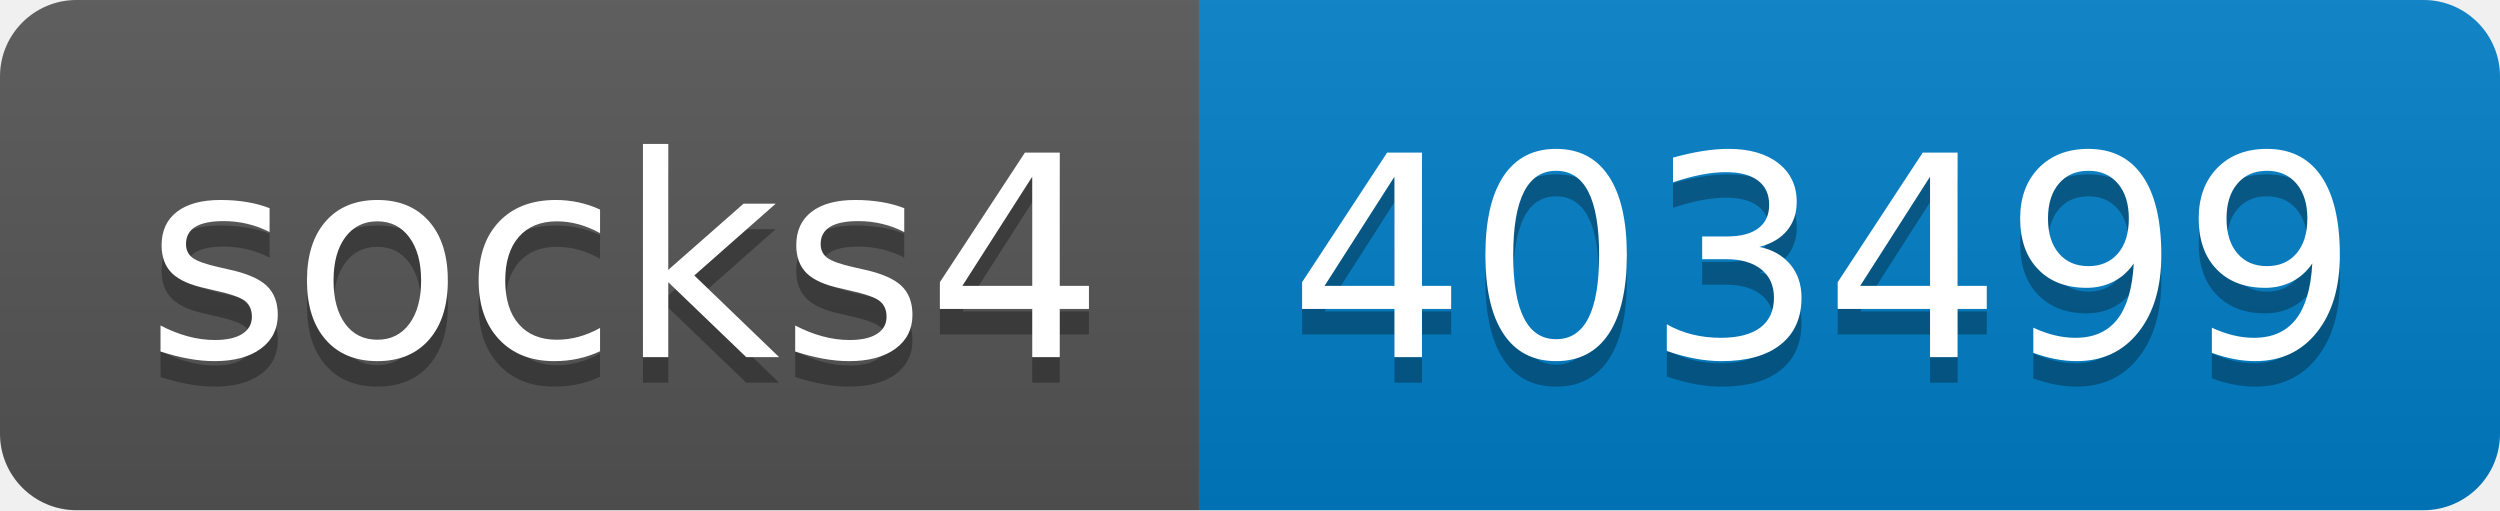
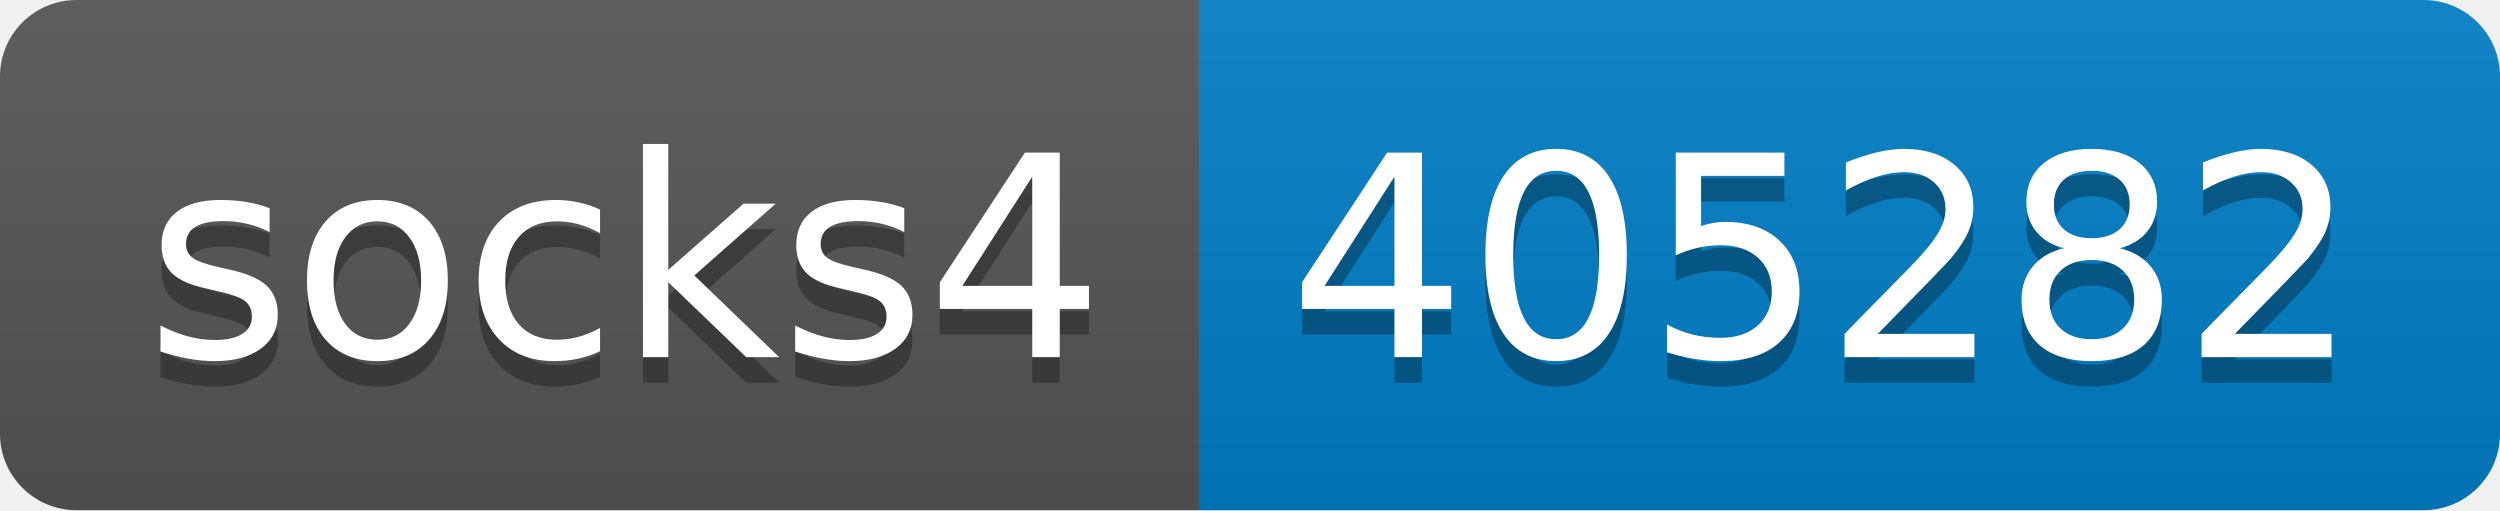
- <svg xmlns="http://www.w3.org/2000/svg" width="98" height="20" role="img" aria-label="socks4: 403499">
+ <svg xmlns="http://www.w3.org/2000/svg" width="98" height="20" role="img" aria-label="socks4: 405282">
  <linearGradient id="s" x2="0" y2="100%">
    <stop offset="0" stop-color="#bbb" stop-opacity=".1" />
    <stop offset="1" stop-opacity=".1" />
  </linearGradient>
  <clipPath id="r">
    <rect width="98" height="20" rx="3" fill="#fff" />
  </clipPath>
  <g clip-path="url(#r)">
    <rect width="47" height="20" fill="#555" />
    <rect x="47" width="51" height="20" fill="#007ec6" />
    <rect width="98" height="20" fill="url(#s)" />
  </g>
  <g fill="#fff" text-anchor="middle" font-family="Verdana,Geneva,DejaVu Sans,sans-serif" text-rendering="geometricPrecision" font-size="110">
    <text aria-hidden="true" x="245" y="150" fill="#010101" fill-opacity=".3" transform="scale(.1)" textLength="370">socks4</text>
    <text x="245" y="140" transform="scale(.1)" fill="#fff" textLength="370">socks4</text>
-     <text aria-hidden="true" x="715" y="150" fill="#010101" fill-opacity=".3" transform="scale(.1)" textLength="410">403499</text>
-     <text x="715" y="140" transform="scale(.1)" fill="#fff" textLength="410">403499</text>
+     <text aria-hidden="true" x="715" y="150" fill="#010101" fill-opacity=".3" transform="scale(.1)" textLength="410">405282</text>
+     <text x="715" y="140" transform="scale(.1)" fill="#fff" textLength="410">405282</text>
  </g>
</svg>
